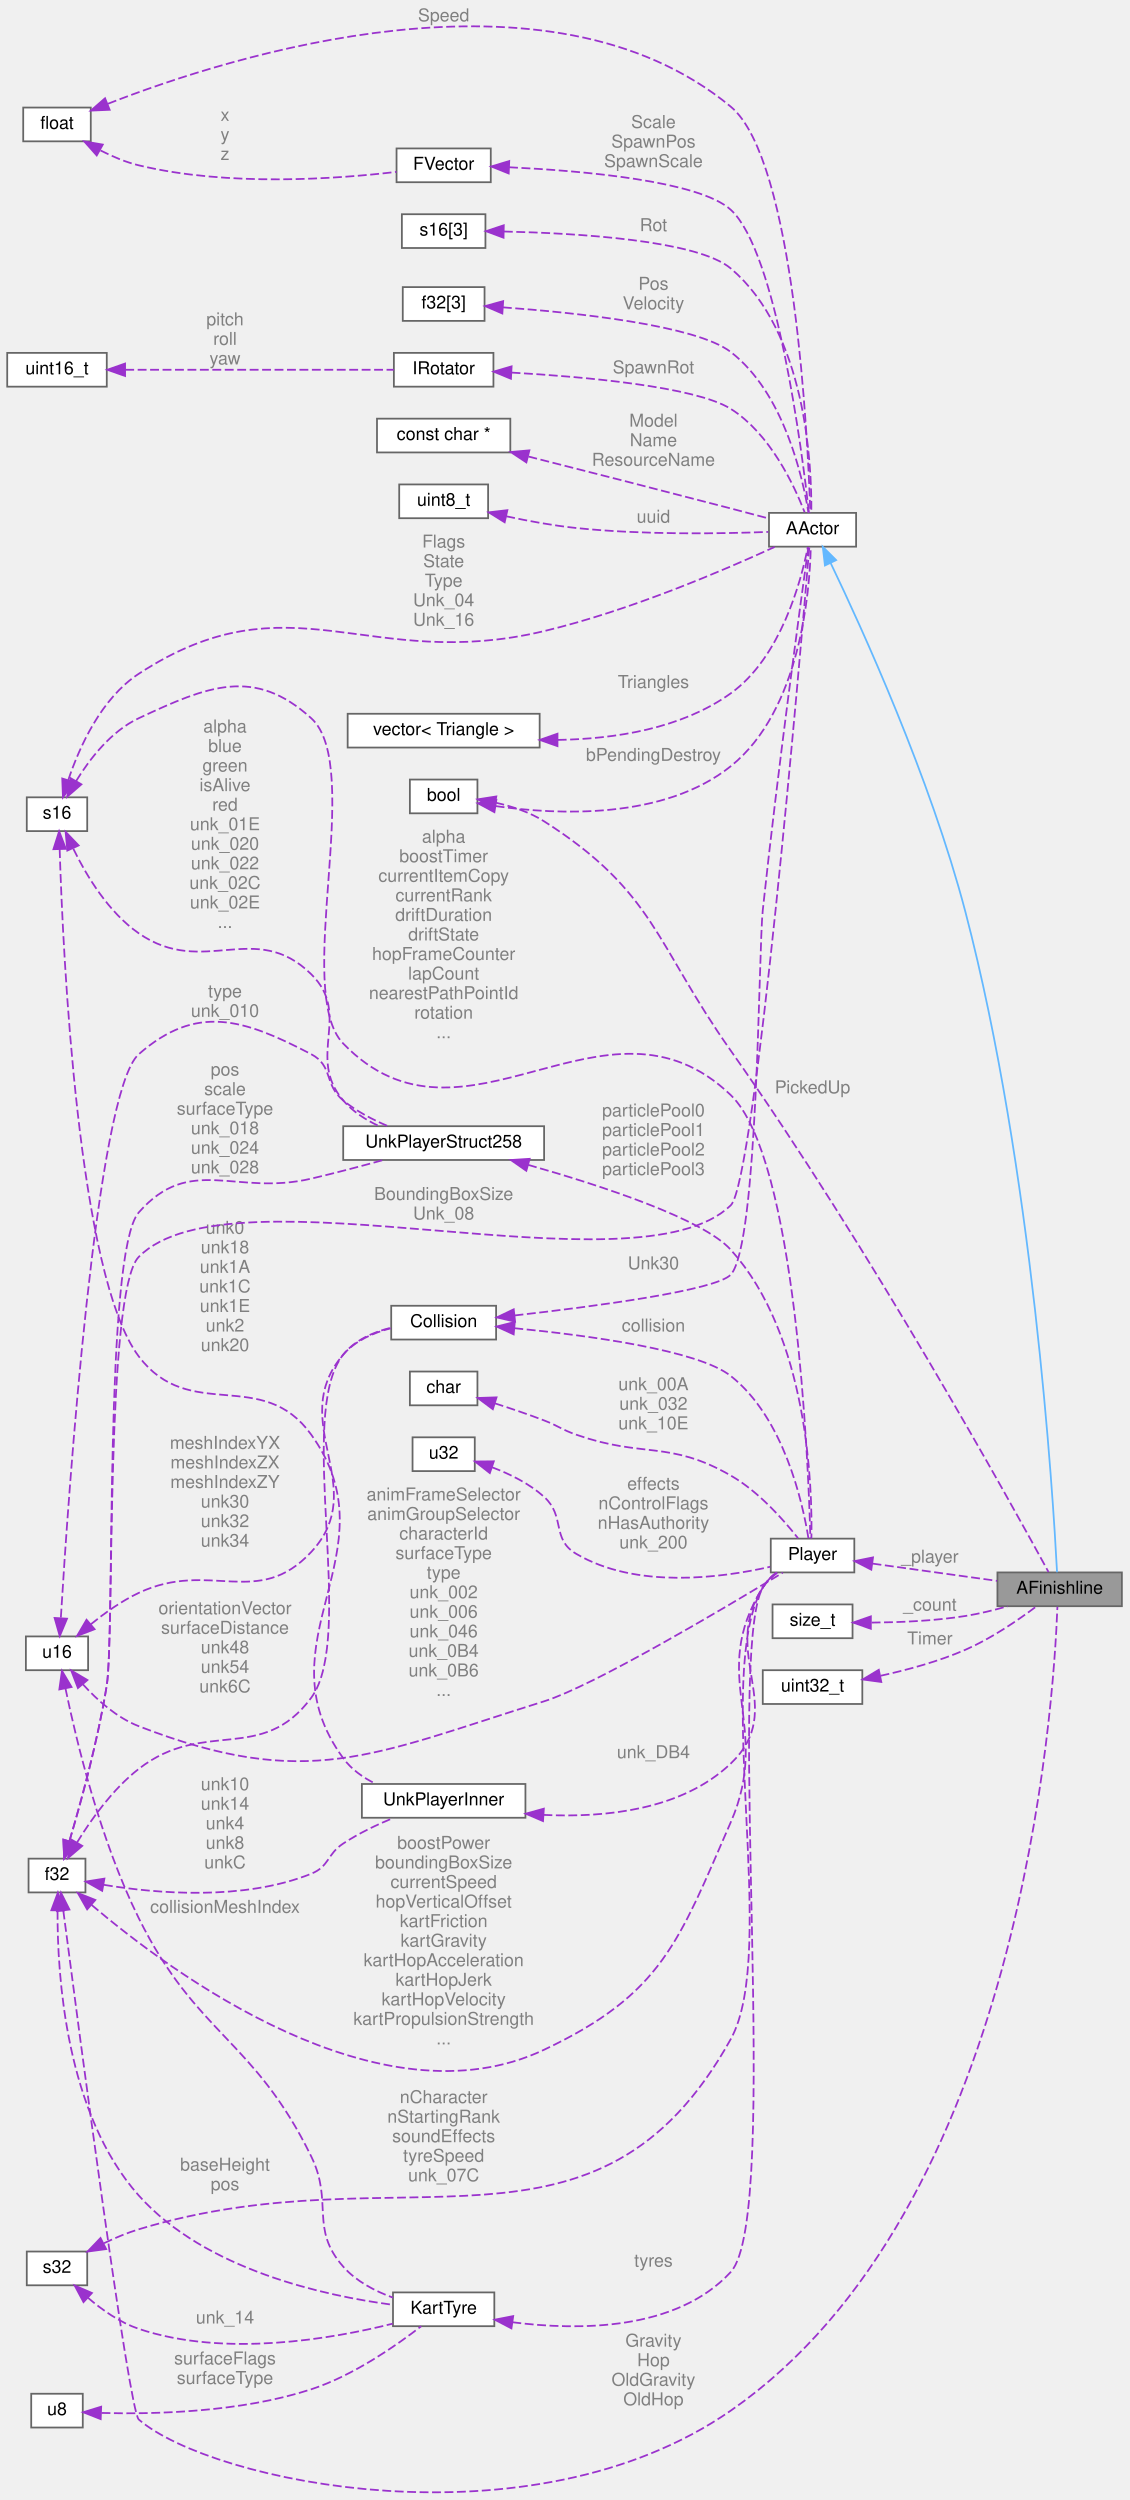
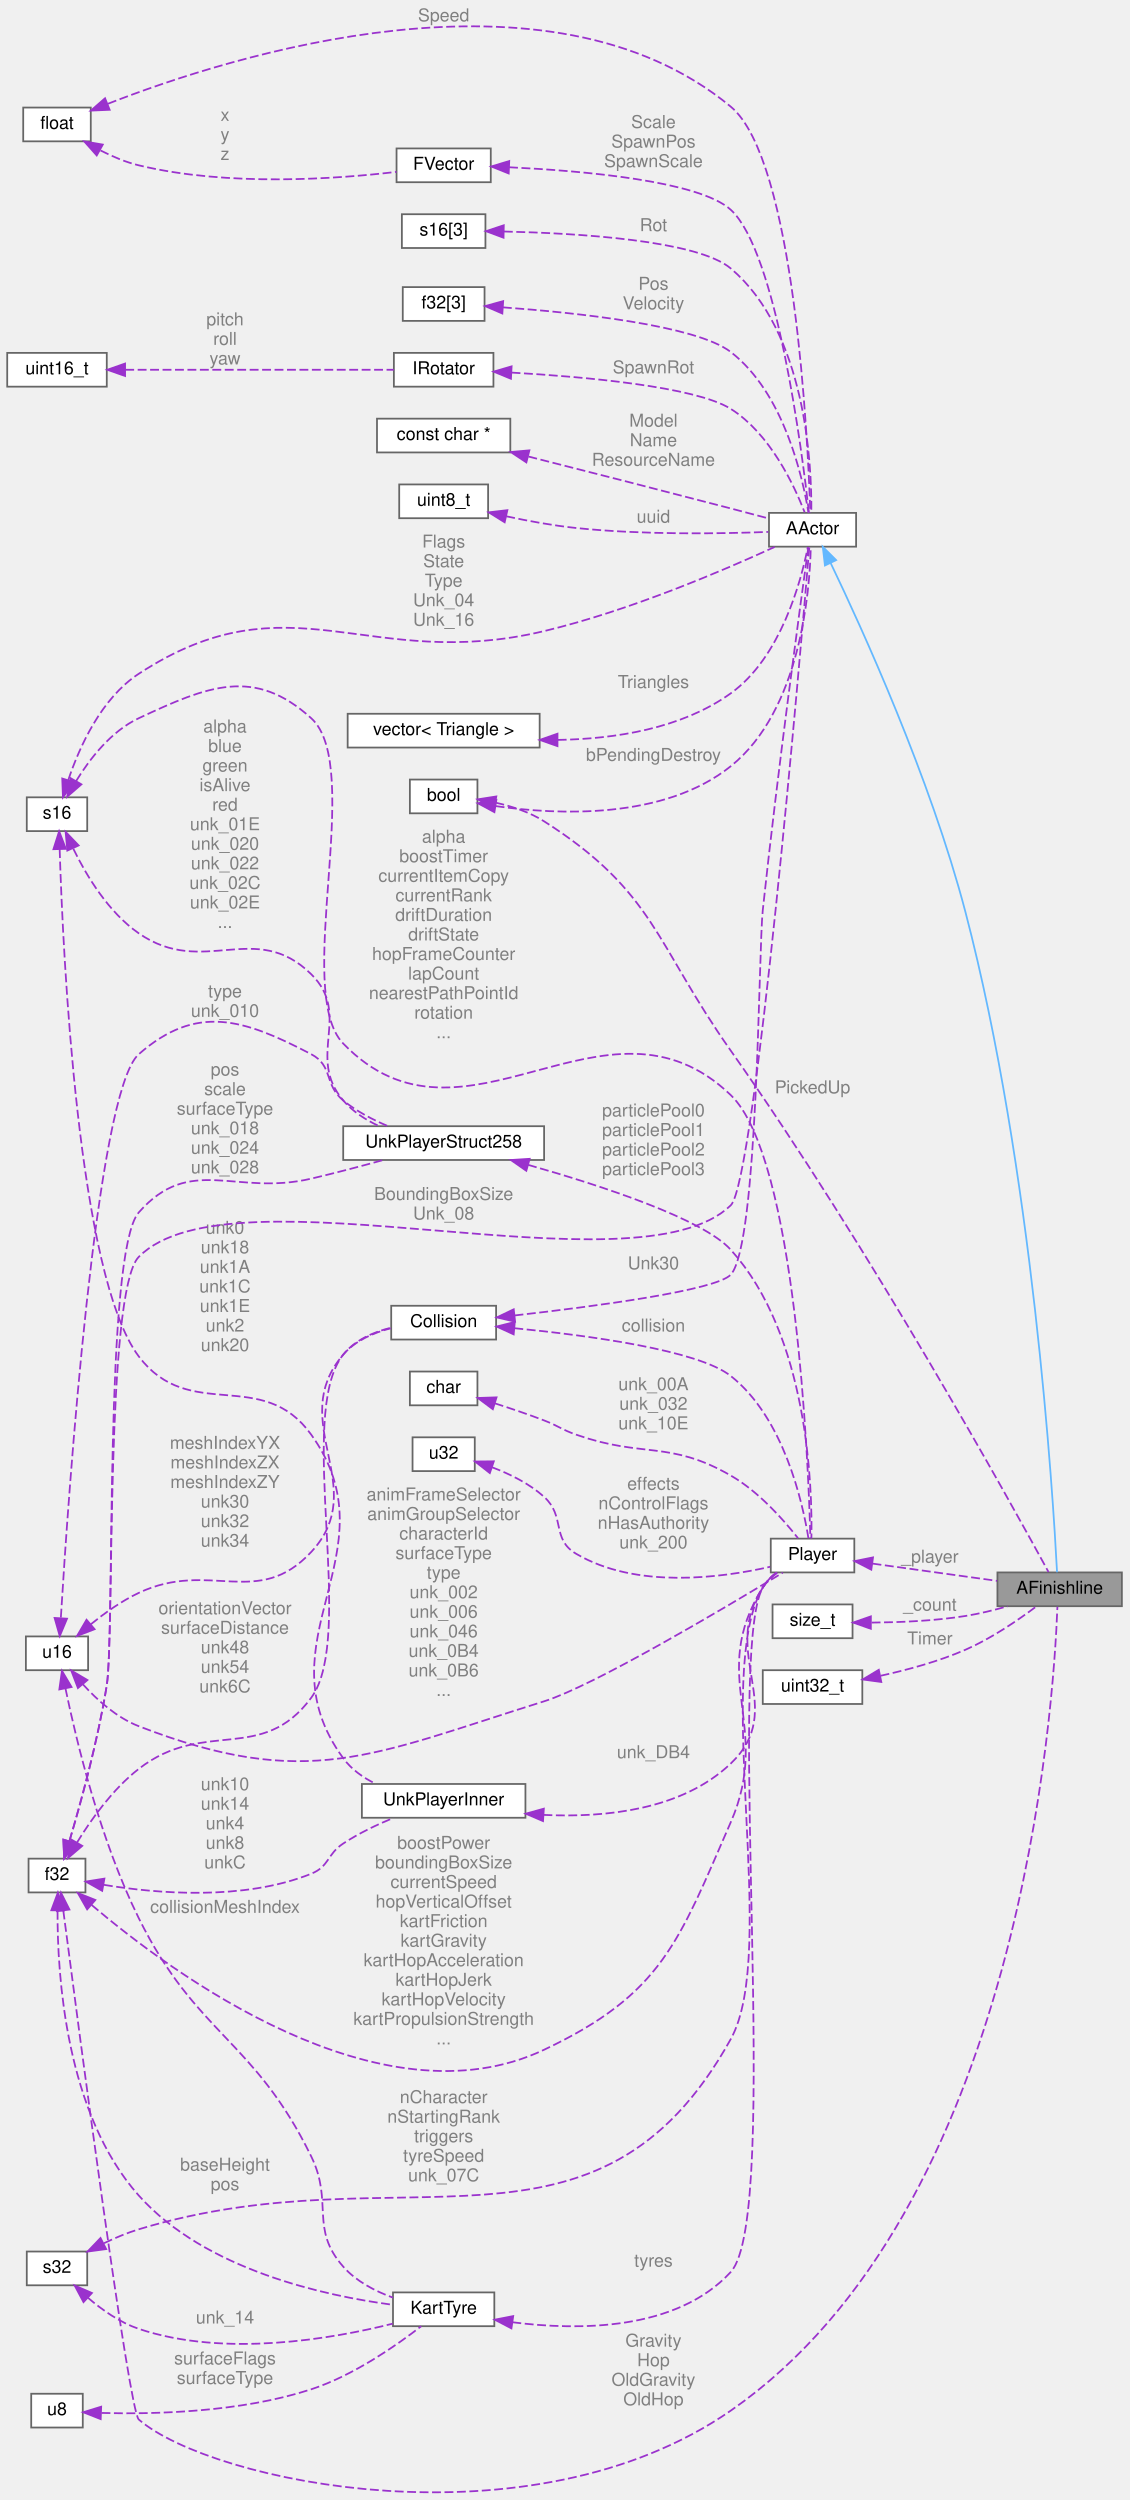
<svg xmlns="http://www.w3.org/2000/svg" xmlns:xlink="http://www.w3.org/1999/xlink" width="635pt" height="1406pt" viewBox="0.00 0.00 635.00 1406.27">
  <g id="graph0" class="graph" transform="scale(1 1) rotate(0) translate(4 1402.27)">
    <g id="Node000001" class="node">
      <g id="a_Node000001">
        <a xlink:title=" ">
          <polygon fill="#999999" stroke="#666666" points="627,-517.77 557,-517.77 557,-498.77 627,-498.77 627,-517.77" />
          <text text-anchor="middle" x="592" y="-505.77" font-family="Helvetica,sans-Serif" font-size="10.00">AFinishline</text>
        </a>
      </g>
    </g>
    <g id="Node000002" class="node">
      <g id="a_Node000002">
        <a xlink:href="classAActor.html" target="_top" xlink:title=" ">
          <polygon fill="white" stroke="#666666" points="477.5,-1113.77 428.5,-1113.77 428.5,-1094.77 477.5,-1094.77 477.5,-1113.77" />
          <text text-anchor="middle" x="453" y="-1101.77" font-family="Helvetica,sans-Serif" font-size="10.00">AActor</text>
        </a>
      </g>
    </g>
    <g id="edge1_Node000001_Node000002" class="edge">
      <g id="a_edge1_Node000001_Node000002">
        <a xlink:title=" ">
          <path fill="none" stroke="#63b8ff" d="M463.13,-1085.67C480.72,-1049.03 519.3,-964.51 539,-889.27 576.88,-744.6 588.28,-561.4 590.54,-517.86" />
          <polygon fill="#63b8ff" stroke="#63b8ff" points="459.97,-1084.17 458.76,-1094.69 466.27,-1087.22 459.97,-1084.17" />
        </a>
      </g>
    </g>
    <g id="Node000003" class="node">
      <g id="a_Node000003">
        <a xlink:title=" ">
          <polygon fill="white" stroke="#666666" points="45,-953.77 11,-953.77 11,-934.77 45,-934.77 45,-953.77" />
          <text text-anchor="middle" x="28" y="-941.77" font-family="Helvetica,sans-Serif" font-size="10.00">s16</text>
        </a>
      </g>
    </g>
    <g id="edge2_Node000002_Node000003" class="edge">
      <g id="a_edge2_Node000002_Node000003">
        <a xlink:title=" ">
          <path fill="none" stroke="#9a32cd" stroke-dasharray="5,2" d="M34.36,-963.55C40.62,-982.16 52.91,-1009.48 74,-1023.27 159.29,-1079.02 202.88,-1023.64 302,-1047.27 349.97,-1058.7 403.31,-1081.57 431.67,-1094.6" />
          <polygon fill="#9a32cd" stroke="#9a32cd" points="37.64,-962.3 31.35,-953.77 30.95,-964.36 37.64,-962.3" />
        </a>
      </g>
      <text text-anchor="middle" x="245.5" y="-1094.27" font-family="Helvetica,sans-Serif" font-size="10.00" fill="grey"> Flags</text>
      <text text-anchor="middle" x="245.5" y="-1083.27" font-family="Helvetica,sans-Serif" font-size="10.00" fill="grey">State</text>
      <text text-anchor="middle" x="245.5" y="-1072.27" font-family="Helvetica,sans-Serif" font-size="10.00" fill="grey">Type</text>
      <text text-anchor="middle" x="245.5" y="-1061.27" font-family="Helvetica,sans-Serif" font-size="10.00" fill="grey">Unk_04</text>
      <text text-anchor="middle" x="245.5" y="-1050.27" font-family="Helvetica,sans-Serif" font-size="10.00" fill="grey">Unk_16</text>
    </g>
    <g id="Node000019" class="node">
      <g id="a_Node000019">
        <a xlink:href="structPlayer.html" target="_top" xlink:title=" ">
          <polygon fill="white" stroke="#666666" points="476.5,-536.77 429.5,-536.77 429.5,-517.77 476.5,-517.77 476.5,-536.77" />
          <text text-anchor="middle" x="453" y="-524.77" font-family="Helvetica,sans-Serif" font-size="10.00">Player</text>
        </a>
      </g>
    </g>
    <g id="edge23_Node000019_Node000003" class="edge">
      <g id="a_edge23_Node000019_Node000003">
        <a xlink:title=" ">
          <path fill="none" stroke="#9a32cd" stroke-dasharray="5,2" d="M38.77,-962.95C46.48,-975.49 58.5,-991.01 74,-998.27 113.04,-1016.55 139.06,-1027.22 171,-998.27 201.28,-970.82 160.6,-844.65 189,-815.27 256.92,-744.98 336.52,-853.99 407,-786.27 443.77,-750.93 450.64,-579.88 451.79,-537.02" />
          <polygon fill="#9a32cd" stroke="#9a32cd" points="41.73,-961.07 33.74,-954.12 35.65,-964.54 41.73,-961.07" />
        </a>
      </g>
      <text text-anchor="middle" x="245.5" y="-928.27" font-family="Helvetica,sans-Serif" font-size="10.00" fill="grey"> alpha</text>
      <text text-anchor="middle" x="245.5" y="-917.27" font-family="Helvetica,sans-Serif" font-size="10.00" fill="grey">boostTimer</text>
      <text text-anchor="middle" x="245.5" y="-906.27" font-family="Helvetica,sans-Serif" font-size="10.00" fill="grey">currentItemCopy</text>
      <text text-anchor="middle" x="245.5" y="-895.27" font-family="Helvetica,sans-Serif" font-size="10.00" fill="grey">currentRank</text>
      <text text-anchor="middle" x="245.5" y="-884.27" font-family="Helvetica,sans-Serif" font-size="10.00" fill="grey">driftDuration</text>
      <text text-anchor="middle" x="245.5" y="-873.27" font-family="Helvetica,sans-Serif" font-size="10.00" fill="grey">driftState</text>
      <text text-anchor="middle" x="245.5" y="-862.27" font-family="Helvetica,sans-Serif" font-size="10.00" fill="grey">hopFrameCounter</text>
      <text text-anchor="middle" x="245.5" y="-851.27" font-family="Helvetica,sans-Serif" font-size="10.00" fill="grey">lapCount</text>
      <text text-anchor="middle" x="245.5" y="-840.27" font-family="Helvetica,sans-Serif" font-size="10.00" fill="grey">nearestPathPointId</text>
      <text text-anchor="middle" x="245.5" y="-829.27" font-family="Helvetica,sans-Serif" font-size="10.00" fill="grey">rotation</text>
      <text text-anchor="middle" x="245.5" y="-818.27" font-family="Helvetica,sans-Serif" font-size="10.00" fill="grey">...</text>
    </g>
    <g id="Node000025" class="node">
      <g id="a_Node000025">
        <a xlink:href="structUnkPlayerStruct258.html" target="_top" xlink:title=" ">
          <polygon fill="white" stroke="#666666" points="302,-768.77 189,-768.77 189,-749.77 302,-749.77 302,-768.77" />
          <text text-anchor="middle" x="245.5" y="-756.77" font-family="Helvetica,sans-Serif" font-size="10.00">UnkPlayerStruct258</text>
        </a>
      </g>
    </g>
    <g id="edge37_Node000025_Node000003" class="edge">
      <g id="a_edge37_Node000025_Node000003">
        <a xlink:title=" ">
          <path fill="none" stroke="#9a32cd" stroke-dasharray="5,2" d="M37.19,-924.82C44.6,-909.59 56.97,-889.07 74,-877.27 110.41,-852.03 139.43,-885.35 171,-854.27 194.2,-831.43 167.89,-808.05 189,-783.27 194.31,-777.03 201.54,-772.37 209.02,-768.9" />
          <polygon fill="#9a32cd" stroke="#9a32cd" points="33.81,-923.8 32.85,-934.35 40.18,-926.7 33.81,-923.8" />
        </a>
      </g>
      <text text-anchor="middle" x="122.5" y="-990.27" font-family="Helvetica,sans-Serif" font-size="10.00" fill="grey"> alpha</text>
      <text text-anchor="middle" x="122.5" y="-979.27" font-family="Helvetica,sans-Serif" font-size="10.00" fill="grey">blue</text>
      <text text-anchor="middle" x="122.5" y="-968.27" font-family="Helvetica,sans-Serif" font-size="10.00" fill="grey">green</text>
      <text text-anchor="middle" x="122.5" y="-957.27" font-family="Helvetica,sans-Serif" font-size="10.00" fill="grey">isAlive</text>
      <text text-anchor="middle" x="122.5" y="-946.27" font-family="Helvetica,sans-Serif" font-size="10.00" fill="grey">red</text>
      <text text-anchor="middle" x="122.5" y="-935.27" font-family="Helvetica,sans-Serif" font-size="10.00" fill="grey">unk_01E</text>
      <text text-anchor="middle" x="122.5" y="-924.27" font-family="Helvetica,sans-Serif" font-size="10.00" fill="grey">unk_020</text>
      <text text-anchor="middle" x="122.5" y="-913.27" font-family="Helvetica,sans-Serif" font-size="10.00" fill="grey">unk_022</text>
      <text text-anchor="middle" x="122.5" y="-902.27" font-family="Helvetica,sans-Serif" font-size="10.00" fill="grey">unk_02C</text>
      <text text-anchor="middle" x="122.5" y="-891.27" font-family="Helvetica,sans-Serif" font-size="10.00" fill="grey">unk_02E</text>
      <text text-anchor="middle" x="122.5" y="-880.27" font-family="Helvetica,sans-Serif" font-size="10.00" fill="grey">...</text>
    </g>
    <g id="Node000026" class="node">
      <g id="a_Node000026">
        <a xlink:href="structUnkPlayerInner.html" target="_top" xlink:title=" ">
          <polygon fill="white" stroke="#666666" points="291.5,-398.77 199.5,-398.77 199.5,-379.77 291.5,-379.77 291.5,-398.77" />
          <text text-anchor="middle" x="245.5" y="-386.77" font-family="Helvetica,sans-Serif" font-size="10.00">UnkPlayerInner</text>
        </a>
      </g>
    </g>
    <g id="edge39_Node000026_Node000003" class="edge">
      <g id="a_edge39_Node000026_Node000003">
        <a xlink:title=" ">
          <path fill="none" stroke="#9a32cd" stroke-dasharray="5,2" d="M29.5,-924.62C31.38,-864.54 39.81,-684.65 74,-639.27 102.49,-601.46 143.43,-633.75 171,-595.27 218.35,-529.19 141.07,-478.92 189,-413.27 193.58,-406.99 200.15,-402.34 207.18,-398.9" />
          <polygon fill="#9a32cd" stroke="#9a32cd" points="26,-924.58 29.21,-934.67 32.99,-924.78 26,-924.58" />
        </a>
      </g>
      <text text-anchor="middle" x="122.5" y="-708.27" font-family="Helvetica,sans-Serif" font-size="10.00" fill="grey"> unk0</text>
      <text text-anchor="middle" x="122.5" y="-697.27" font-family="Helvetica,sans-Serif" font-size="10.00" fill="grey">unk18</text>
      <text text-anchor="middle" x="122.5" y="-686.27" font-family="Helvetica,sans-Serif" font-size="10.00" fill="grey">unk1A</text>
      <text text-anchor="middle" x="122.5" y="-675.27" font-family="Helvetica,sans-Serif" font-size="10.00" fill="grey">unk1C</text>
      <text text-anchor="middle" x="122.5" y="-664.27" font-family="Helvetica,sans-Serif" font-size="10.00" fill="grey">unk1E</text>
      <text text-anchor="middle" x="122.5" y="-653.27" font-family="Helvetica,sans-Serif" font-size="10.00" fill="grey">unk2</text>
      <text text-anchor="middle" x="122.5" y="-642.27" font-family="Helvetica,sans-Serif" font-size="10.00" fill="grey">unk20</text>
    </g>
    <g id="Node000004" class="node">
      <g id="a_Node000004">
        <a xlink:title=" ">
          <polygon fill="white" stroke="#666666" points="44,-356.77 12,-356.77 12,-337.77 44,-337.77 44,-356.77" />
          <text text-anchor="middle" x="28" y="-344.77" font-family="Helvetica,sans-Serif" font-size="10.00">f32</text>
        </a>
      </g>
    </g>
    <g id="edge41_Node000001_Node000004" class="edge">
      <g id="a_edge41_Node000001_Node000004">
        <a xlink:title=" ">
          <path fill="none" stroke="#9a32cd" stroke-dasharray="5,2" d="M31.55,-327.54C40.25,-260.6 68.51,-46 74,-41.27 114.85,-5.98 294.14,32.02 407,-46.27 570.16,-159.45 588.66,-442.18 590.74,-498.44" />
          <polygon fill="#9a32cd" stroke="#9a32cd" points="28.06,-327.24 30.25,-337.6 35,-328.14 28.06,-327.24" />
        </a>
      </g>
      <text text-anchor="middle" x="363.5" y="-82.27" font-family="Helvetica,sans-Serif" font-size="10.00" fill="grey"> Gravity</text>
      <text text-anchor="middle" x="363.5" y="-71.27" font-family="Helvetica,sans-Serif" font-size="10.00" fill="grey">Hop</text>
      <text text-anchor="middle" x="363.5" y="-60.27" font-family="Helvetica,sans-Serif" font-size="10.00" fill="grey">OldGravity</text>
      <text text-anchor="middle" x="363.5" y="-49.27" font-family="Helvetica,sans-Serif" font-size="10.00" fill="grey">OldHop</text>
    </g>
    <g id="edge3_Node000002_Node000004" class="edge">
      <g id="a_edge3_Node000002_Node000004">
        <a xlink:title=" ">
          <path fill="none" stroke="#9a32cd" stroke-dasharray="5,2" d="M34.96,-366.64C41.26,-387.91 50.96,-423.18 56,-454.27 60.3,-480.77 55.13,-676.16 74,-695.27 126.2,-748.11 353.67,-672.56 407,-724.27 420.77,-737.62 446.33,-1036.28 451.19,-1094.48" />
          <polygon fill="#9a32cd" stroke="#9a32cd" points="38.26,-365.45 32.02,-356.89 31.56,-367.47 38.26,-365.45" />
        </a>
      </g>
      <text text-anchor="middle" x="245.5" y="-727.27" font-family="Helvetica,sans-Serif" font-size="10.00" fill="grey"> BoundingBoxSize</text>
      <text text-anchor="middle" x="245.5" y="-716.27" font-family="Helvetica,sans-Serif" font-size="10.00" fill="grey">Unk_08</text>
    </g>
    <g id="Node000007" class="node">
      <g id="a_Node000007">
        <a xlink:href="structCollision.html" target="_top" xlink:title=" ">
          <polygon fill="white" stroke="#666666" points="275,-667.77 216,-667.77 216,-648.77 275,-648.77 275,-667.77" />
          <text text-anchor="middle" x="245.5" y="-655.77" font-family="Helvetica,sans-Serif" font-size="10.00">Collision</text>
        </a>
      </g>
    </g>
    <g id="edge8_Node000007_Node000004" class="edge">
      <g id="a_edge8_Node000007_Node000004">
        <a xlink:title=" ">
          <path fill="none" stroke="#9a32cd" stroke-dasharray="5,2" d="M39.19,-365.73C47.2,-378.81 59.42,-395.97 74,-407.27 110.86,-435.83 143.29,-409.76 171,-447.27 196.6,-481.91 162.08,-606.64 189,-640.27 195.58,-648.49 205.98,-653 216,-655.46" />
          <polygon fill="#9a32cd" stroke="#9a32cd" points="42.2,-363.94 34.13,-357.07 36.15,-367.47 42.2,-363.94" />
        </a>
      </g>
      <text text-anchor="middle" x="122.5" y="-494.27" font-family="Helvetica,sans-Serif" font-size="10.00" fill="grey"> orientationVector</text>
      <text text-anchor="middle" x="122.5" y="-483.27" font-family="Helvetica,sans-Serif" font-size="10.00" fill="grey">surfaceDistance</text>
      <text text-anchor="middle" x="122.5" y="-472.27" font-family="Helvetica,sans-Serif" font-size="10.00" fill="grey">unk48</text>
      <text text-anchor="middle" x="122.5" y="-461.27" font-family="Helvetica,sans-Serif" font-size="10.00" fill="grey">unk54</text>
      <text text-anchor="middle" x="122.5" y="-450.27" font-family="Helvetica,sans-Serif" font-size="10.00" fill="grey">unk6C</text>
    </g>
    <g id="edge26_Node000019_Node000004" class="edge">
      <g id="a_edge26_Node000019_Node000004">
        <a xlink:title=" ">
          <path fill="none" stroke="#9a32cd" stroke-dasharray="5,2" d="M47.43,-330.74C92.17,-292.72 209.63,-205.57 302,-249.27 368.51,-280.73 377.58,-309.82 407,-377.27 430.67,-431.54 393.59,-459.07 425,-509.27 427.03,-512.51 429.89,-515.31 432.99,-517.66" />
          <polygon fill="#9a32cd" stroke="#9a32cd" points="44.97,-328.23 39.71,-337.43 49.56,-333.52 44.97,-328.23" />
        </a>
      </g>
      <text text-anchor="middle" x="245.5" y="-362.27" font-family="Helvetica,sans-Serif" font-size="10.00" fill="grey"> boostPower</text>
      <text text-anchor="middle" x="245.5" y="-351.27" font-family="Helvetica,sans-Serif" font-size="10.00" fill="grey">boundingBoxSize</text>
      <text text-anchor="middle" x="245.5" y="-340.27" font-family="Helvetica,sans-Serif" font-size="10.00" fill="grey">currentSpeed</text>
      <text text-anchor="middle" x="245.5" y="-329.27" font-family="Helvetica,sans-Serif" font-size="10.00" fill="grey">hopVerticalOffset</text>
      <text text-anchor="middle" x="245.5" y="-318.27" font-family="Helvetica,sans-Serif" font-size="10.00" fill="grey">kartFriction</text>
      <text text-anchor="middle" x="245.5" y="-307.27" font-family="Helvetica,sans-Serif" font-size="10.00" fill="grey">kartGravity</text>
      <text text-anchor="middle" x="245.5" y="-296.27" font-family="Helvetica,sans-Serif" font-size="10.00" fill="grey">kartHopAcceleration</text>
      <text text-anchor="middle" x="245.5" y="-285.27" font-family="Helvetica,sans-Serif" font-size="10.00" fill="grey">kartHopJerk</text>
      <text text-anchor="middle" x="245.5" y="-274.27" font-family="Helvetica,sans-Serif" font-size="10.00" fill="grey">kartHopVelocity</text>
      <text text-anchor="middle" x="245.5" y="-263.27" font-family="Helvetica,sans-Serif" font-size="10.00" fill="grey">kartPropulsionStrength</text>
      <text text-anchor="middle" x="245.5" y="-252.27" font-family="Helvetica,sans-Serif" font-size="10.00" fill="grey">...</text>
    </g>
    <g id="Node000023" class="node">
      <g id="a_Node000023">
        <a xlink:href="structKartTyre.html" target="_top" xlink:title=" ">
          <polygon fill="white" stroke="#666666" points="274,-112.77 217,-112.77 217,-93.77 274,-93.77 274,-112.77" />
          <text text-anchor="middle" x="245.5" y="-100.77" font-family="Helvetica,sans-Serif" font-size="10.00">KartTyre</text>
        </a>
      </g>
    </g>
    <g id="edge30_Node000023_Node000004" class="edge">
      <g id="a_edge30_Node000023_Node000004">
        <a xlink:title=" ">
          <path fill="none" stroke="#9a32cd" stroke-dasharray="5,2" d="M28.31,-327.4C28.14,-291.02 32.98,-213.25 74,-167.27 111.36,-125.38 178.88,-110.81 216.77,-105.81" />
          <polygon fill="#9a32cd" stroke="#9a32cd" points="24.82,-327.73 28.5,-337.66 31.81,-327.59 24.82,-327.73" />
        </a>
      </g>
      <text text-anchor="middle" x="122.5" y="-181.27" font-family="Helvetica,sans-Serif" font-size="10.00" fill="grey"> baseHeight</text>
      <text text-anchor="middle" x="122.5" y="-170.27" font-family="Helvetica,sans-Serif" font-size="10.00" fill="grey">pos</text>
    </g>
    <g id="edge35_Node000025_Node000004" class="edge">
      <g id="a_edge35_Node000025_Node000004">
        <a xlink:title=" ">
          <path fill="none" stroke="#9a32cd" stroke-dasharray="5,2" d="M35.01,-366.63C41.34,-387.9 51.07,-423.17 56,-454.27 60.64,-483.52 54.41,-698.04 74,-720.27 103.05,-753.22 128.22,-729.27 171,-739.27 184.26,-742.37 198.75,-746.21 211.33,-749.69" />
          <polygon fill="#9a32cd" stroke="#9a32cd" points="38.3,-365.43 32.05,-356.88 31.6,-367.47 38.3,-365.43" />
        </a>
      </g>
      <text text-anchor="middle" x="122.5" y="-797.27" font-family="Helvetica,sans-Serif" font-size="10.00" fill="grey"> pos</text>
      <text text-anchor="middle" x="122.5" y="-786.27" font-family="Helvetica,sans-Serif" font-size="10.00" fill="grey">scale</text>
      <text text-anchor="middle" x="122.5" y="-775.27" font-family="Helvetica,sans-Serif" font-size="10.00" fill="grey">surfaceType</text>
      <text text-anchor="middle" x="122.5" y="-764.27" font-family="Helvetica,sans-Serif" font-size="10.00" fill="grey">unk_018</text>
      <text text-anchor="middle" x="122.5" y="-753.27" font-family="Helvetica,sans-Serif" font-size="10.00" fill="grey">unk_024</text>
      <text text-anchor="middle" x="122.5" y="-742.27" font-family="Helvetica,sans-Serif" font-size="10.00" fill="grey">unk_028</text>
    </g>
    <g id="edge40_Node000026_Node000004" class="edge">
      <g id="a_edge40_Node000026_Node000004">
        <a xlink:title=" ">
          <path fill="none" stroke="#9a32cd" stroke-dasharray="5,2" d="M54.39,-342.03C83.66,-337.2 132.66,-332.87 171,-348.27 181.21,-352.37 179.81,-359.21 189,-365.27 197.68,-370.98 207.95,-375.87 217.27,-379.71" />
          <polygon fill="#9a32cd" stroke="#9a32cd" points="53.42,-338.65 44.2,-343.87 54.67,-345.54 53.42,-338.65" />
        </a>
      </g>
      <text text-anchor="middle" x="122.5" y="-395.27" font-family="Helvetica,sans-Serif" font-size="10.00" fill="grey"> unk10</text>
      <text text-anchor="middle" x="122.5" y="-384.27" font-family="Helvetica,sans-Serif" font-size="10.00" fill="grey">unk14</text>
      <text text-anchor="middle" x="122.5" y="-373.27" font-family="Helvetica,sans-Serif" font-size="10.00" fill="grey">unk4</text>
      <text text-anchor="middle" x="122.5" y="-362.27" font-family="Helvetica,sans-Serif" font-size="10.00" fill="grey">unk8</text>
      <text text-anchor="middle" x="122.5" y="-351.27" font-family="Helvetica,sans-Serif" font-size="10.00" fill="grey">unkC</text>
    </g>
    <g id="Node000005" class="node">
      <g id="a_Node000005">
        <a xlink:title=" ">
          <polygon fill="white" stroke="#666666" points="269,-1281.77 222,-1281.77 222,-1262.77 269,-1262.77 269,-1281.77" />
          <text text-anchor="middle" x="245.5" y="-1269.77" font-family="Helvetica,sans-Serif" font-size="10.00">s16[3]</text>
        </a>
      </g>
    </g>
    <g id="edge4_Node000002_Node000005" class="edge">
      <g id="a_edge4_Node000002_Node000005">
        <a xlink:title=" ">
          <path fill="none" stroke="#9a32cd" stroke-dasharray="5,2" d="M279.37,-1272.05C320.64,-1271.1 388.3,-1267.08 407,-1251.27 449.39,-1215.42 452.6,-1140.78 452.32,-1114.05" />
          <polygon fill="#9a32cd" stroke="#9a32cd" points="279.18,-1268.55 269.25,-1272.23 279.31,-1275.55 279.18,-1268.55" />
        </a>
      </g>
      <text text-anchor="middle" x="363.5" y="-1272.27" font-family="Helvetica,sans-Serif" font-size="10.00" fill="grey"> Rot</text>
    </g>
    <g id="Node000006" class="node">
      <g id="a_Node000006">
        <a xlink:title=" ">
          <polygon fill="white" stroke="#666666" points="268.5,-1240.77 222.5,-1240.77 222.5,-1221.77 268.5,-1221.77 268.5,-1240.77" />
          <text text-anchor="middle" x="245.5" y="-1228.77" font-family="Helvetica,sans-Serif" font-size="10.00">f32[3]</text>
        </a>
      </g>
    </g>
    <g id="edge5_Node000002_Node000006" class="edge">
      <g id="a_edge5_Node000002_Node000006">
        <a xlink:title=" ">
          <path fill="none" stroke="#9a32cd" stroke-dasharray="5,2" d="M278.81,-1229.39C319.78,-1226.42 387.45,-1219.35 407,-1204.27 436.84,-1181.23 447.44,-1134.01 450.71,-1113.79" />
          <polygon fill="#9a32cd" stroke="#9a32cd" points="278.5,-1225.91 268.77,-1230.08 278.98,-1232.89 278.5,-1225.91" />
        </a>
      </g>
      <text text-anchor="middle" x="363.5" y="-1239.27" font-family="Helvetica,sans-Serif" font-size="10.00" fill="grey"> Pos</text>
      <text text-anchor="middle" x="363.5" y="-1228.27" font-family="Helvetica,sans-Serif" font-size="10.00" fill="grey">Velocity</text>
    </g>
    <g id="edge6_Node000002_Node000007" class="edge">
      <g id="a_edge6_Node000002_Node000007">
        <a xlink:title=" ">
          <path fill="none" stroke="#9a32cd" stroke-dasharray="5,2" d="M285.36,-662.31C330.18,-667.36 398.82,-676.41 407,-685.27 422.52,-702.06 422.57,-867.53 425,-890.27 433.44,-969.2 446.42,-1064.16 450.63,-1094.47" />
          <polygon fill="#9a32cd" stroke="#9a32cd" points="285.68,-658.83 275.35,-661.21 284.91,-665.78 285.68,-658.83" />
        </a>
      </g>
      <text text-anchor="middle" x="363.5" y="-688.27" font-family="Helvetica,sans-Serif" font-size="10.00" fill="grey"> Unk30</text>
    </g>
    <g id="edge28_Node000019_Node000007" class="edge">
      <g id="a_edge28_Node000019_Node000007">
        <a xlink:title=" ">
          <path fill="none" stroke="#9a32cd" stroke-dasharray="5,2" d="M285.26,-655.15C326.58,-651.12 388.54,-642.84 407,-628.27 436.83,-604.72 447.44,-557.18 450.71,-536.84" />
          <polygon fill="#9a32cd" stroke="#9a32cd" points="284.88,-651.67 275.24,-656.08 285.52,-658.64 284.88,-651.67" />
        </a>
      </g>
      <text text-anchor="middle" x="363.5" y="-653.27" font-family="Helvetica,sans-Serif" font-size="10.00" fill="grey"> collision</text>
    </g>
    <g id="Node000008" class="node">
      <g id="a_Node000008">
        <a xlink:title=" ">
          <polygon fill="white" stroke="#666666" points="45.5,-481.77 10.5,-481.77 10.5,-462.77 45.5,-462.77 45.5,-481.77" />
          <text text-anchor="middle" x="28" y="-469.77" font-family="Helvetica,sans-Serif" font-size="10.00">u16</text>
        </a>
      </g>
    </g>
    <g id="edge7_Node000007_Node000008" class="edge">
      <g id="a_edge7_Node000007_Node000008">
        <a xlink:title=" ">
          <path fill="none" stroke="#9a32cd" stroke-dasharray="5,2" d="M46.99,-488.58C54.81,-494.92 64.37,-501.73 74,-506.27 114.09,-525.13 140.82,-496.83 171,-529.27 205.04,-565.86 156.46,-602.33 189,-640.27 195.73,-648.11 205.9,-652.56 215.71,-655.08" />
          <polygon fill="#9a32cd" stroke="#9a32cd" points="49.15,-485.83 39.27,-482.02 44.62,-491.16 49.15,-485.83" />
        </a>
      </g>
      <text text-anchor="middle" x="122.5" y="-587.27" font-family="Helvetica,sans-Serif" font-size="10.00" fill="grey"> meshIndexYX</text>
      <text text-anchor="middle" x="122.5" y="-576.27" font-family="Helvetica,sans-Serif" font-size="10.00" fill="grey">meshIndexZX</text>
      <text text-anchor="middle" x="122.5" y="-565.27" font-family="Helvetica,sans-Serif" font-size="10.00" fill="grey">meshIndexZY</text>
      <text text-anchor="middle" x="122.5" y="-554.27" font-family="Helvetica,sans-Serif" font-size="10.00" fill="grey">unk30</text>
      <text text-anchor="middle" x="122.5" y="-543.27" font-family="Helvetica,sans-Serif" font-size="10.00" fill="grey">unk32</text>
      <text text-anchor="middle" x="122.5" y="-532.27" font-family="Helvetica,sans-Serif" font-size="10.00" fill="grey">unk34</text>
    </g>
    <g id="edge22_Node000019_Node000008" class="edge">
      <g id="a_edge22_Node000019_Node000008">
        <a xlink:title=" ">
          <path fill="none" stroke="#9a32cd" stroke-dasharray="5,2" d="M42.5,-454.91C50.56,-446.01 61.62,-436.06 74,-431.27 168.67,-394.6 205.11,-414.94 302,-445.27 329.9,-454 403.69,-497.85 436.22,-517.6" />
          <polygon fill="#9a32cd" stroke="#9a32cd" points="39.78,-452.72 36,-462.61 45.12,-457.23 39.78,-452.72" />
        </a>
      </g>
      <text text-anchor="middle" x="245.5" y="-558.27" font-family="Helvetica,sans-Serif" font-size="10.00" fill="grey"> animFrameSelector</text>
      <text text-anchor="middle" x="245.5" y="-547.27" font-family="Helvetica,sans-Serif" font-size="10.00" fill="grey">animGroupSelector</text>
      <text text-anchor="middle" x="245.5" y="-536.27" font-family="Helvetica,sans-Serif" font-size="10.00" fill="grey">characterId</text>
      <text text-anchor="middle" x="245.5" y="-525.27" font-family="Helvetica,sans-Serif" font-size="10.00" fill="grey">surfaceType</text>
      <text text-anchor="middle" x="245.5" y="-514.27" font-family="Helvetica,sans-Serif" font-size="10.00" fill="grey">type</text>
      <text text-anchor="middle" x="245.5" y="-503.27" font-family="Helvetica,sans-Serif" font-size="10.00" fill="grey">unk_002</text>
      <text text-anchor="middle" x="245.5" y="-492.27" font-family="Helvetica,sans-Serif" font-size="10.00" fill="grey">unk_006</text>
      <text text-anchor="middle" x="245.5" y="-481.27" font-family="Helvetica,sans-Serif" font-size="10.00" fill="grey">unk_046</text>
      <text text-anchor="middle" x="245.5" y="-470.27" font-family="Helvetica,sans-Serif" font-size="10.00" fill="grey">unk_0B4</text>
      <text text-anchor="middle" x="245.5" y="-459.27" font-family="Helvetica,sans-Serif" font-size="10.00" fill="grey">unk_0B6</text>
      <text text-anchor="middle" x="245.5" y="-448.27" font-family="Helvetica,sans-Serif" font-size="10.00" fill="grey">...</text>
    </g>
    <g id="edge32_Node000023_Node000008" class="edge">
      <g id="a_edge32_Node000023_Node000008">
        <a xlink:title=" ">
          <path fill="none" stroke="#9a32cd" stroke-dasharray="5,2" d="M32.74,-452.63C38.8,-423.36 52.3,-367.07 74,-323.27 106.64,-257.38 138.72,-255.32 171,-189.27 183.6,-163.49 170.02,-148.79 189,-127.27 196.29,-119 206.94,-113.47 216.96,-109.84" />
          <polygon fill="#9a32cd" stroke="#9a32cd" points="29.31,-451.94 30.79,-462.43 36.18,-453.31 29.31,-451.94" />
        </a>
      </g>
      <text text-anchor="middle" x="122.5" y="-326.27" font-family="Helvetica,sans-Serif" font-size="10.00" fill="grey"> collisionMeshIndex</text>
    </g>
    <g id="edge36_Node000025_Node000008" class="edge">
      <g id="a_edge36_Node000025_Node000008">
        <a xlink:title=" ">
          <path fill="none" stroke="#9a32cd" stroke-dasharray="5,2" d="M30.17,-492.38C34.4,-561.79 49.96,-788.23 74,-809.27 106.44,-837.66 132.81,-829.27 171,-809.27 183.45,-802.74 178.13,-792.18 189,-783.27 196.39,-777.21 205.54,-772.43 214.26,-768.78" />
          <polygon fill="#9a32cd" stroke="#9a32cd" points="33.64,-491.75 29.55,-481.98 26.65,-492.17 33.64,-491.75" />
        </a>
      </g>
      <text text-anchor="middle" x="122.5" y="-841.27" font-family="Helvetica,sans-Serif" font-size="10.00" fill="grey"> type</text>
      <text text-anchor="middle" x="122.5" y="-830.27" font-family="Helvetica,sans-Serif" font-size="10.00" fill="grey">unk_010</text>
    </g>
    <g id="Node000009" class="node">
      <g id="a_Node000009">
        <a xlink:title=" ">
          <polygon fill="white" stroke="#666666" points="283,-1166.77 208,-1166.77 208,-1147.77 283,-1147.77 283,-1166.77" />
          <text text-anchor="middle" x="245.5" y="-1154.77" font-family="Helvetica,sans-Serif" font-size="10.00">const char *</text>
        </a>
      </g>
    </g>
    <g id="edge9_Node000002_Node000009" class="edge">
      <g id="a_edge9_Node000002_Node000009">
        <a xlink:title=" ">
          <path fill="none" stroke="#9a32cd" stroke-dasharray="5,2" d="M293.16,-1145.48C325.21,-1137.36 368.71,-1126.26 407,-1116.27 413.88,-1114.47 421.35,-1112.49 428.19,-1110.66" />
          <polygon fill="#9a32cd" stroke="#9a32cd" points="292.02,-1142.16 283.18,-1148.01 293.73,-1148.95 292.02,-1142.16" />
        </a>
      </g>
      <text text-anchor="middle" x="363.5" y="-1162.27" font-family="Helvetica,sans-Serif" font-size="10.00" fill="grey"> Model</text>
      <text text-anchor="middle" x="363.5" y="-1151.27" font-family="Helvetica,sans-Serif" font-size="10.00" fill="grey">Name</text>
      <text text-anchor="middle" x="363.5" y="-1140.27" font-family="Helvetica,sans-Serif" font-size="10.00" fill="grey">ResourceName</text>
    </g>
    <g id="Node000010" class="node">
      <g id="a_Node000010">
        <a xlink:title=" ">
          <polygon fill="white" stroke="#666666" points="270.5,-1129.77 220.5,-1129.77 220.5,-1110.77 270.5,-1110.77 270.5,-1129.77" />
          <text text-anchor="middle" x="245.5" y="-1117.77" font-family="Helvetica,sans-Serif" font-size="10.00">uint8_t</text>
        </a>
      </g>
    </g>
    <g id="edge10_Node000002_Node000010" class="edge">
      <g id="a_edge10_Node000002_Node000010">
        <a xlink:title=" ">
          <path fill="none" stroke="#9a32cd" stroke-dasharray="5,2" d="M280.69,-1111.86C293,-1109.21 307.05,-1106.62 320,-1105.27 357.61,-1101.32 401.57,-1102.05 428.08,-1103.06" />
          <polygon fill="#9a32cd" stroke="#9a32cd" points="279.81,-1108.47 270.82,-1114.07 281.34,-1115.3 279.81,-1108.47" />
        </a>
      </g>
      <text text-anchor="middle" x="363.5" y="-1108.27" font-family="Helvetica,sans-Serif" font-size="10.00" fill="grey"> uuid</text>
    </g>
    <g id="Node000011" class="node">
      <g id="a_Node000011">
        <a xlink:href="structFVector.html" target="_top" xlink:title=" ">
          <polygon fill="white" stroke="#666666" points="272,-1318.77 219,-1318.77 219,-1299.77 272,-1299.77 272,-1318.77" />
          <text text-anchor="middle" x="245.5" y="-1306.77" font-family="Helvetica,sans-Serif" font-size="10.00">FVector</text>
        </a>
      </g>
    </g>
    <g id="edge11_Node000002_Node000011" class="edge">
      <g id="a_edge11_Node000002_Node000011">
        <a xlink:title=" ">
          <path fill="none" stroke="#9a32cd" stroke-dasharray="5,2" d="M282.28,-1308.19C323.91,-1306.19 389.24,-1300.48 407,-1284.27 432.81,-1260.7 447.2,-1147.75 450.98,-1113.88" />
          <polygon fill="#9a32cd" stroke="#9a32cd" points="282.08,-1304.69 272.24,-1308.62 282.39,-1311.69 282.08,-1304.69" />
        </a>
      </g>
      <text text-anchor="middle" x="363.5" y="-1330.27" font-family="Helvetica,sans-Serif" font-size="10.00" fill="grey"> Scale</text>
      <text text-anchor="middle" x="363.5" y="-1319.27" font-family="Helvetica,sans-Serif" font-size="10.00" fill="grey">SpawnPos</text>
      <text text-anchor="middle" x="363.5" y="-1308.27" font-family="Helvetica,sans-Serif" font-size="10.00" fill="grey">SpawnScale</text>
    </g>
    <g id="Node000012" class="node">
      <g id="a_Node000012">
        <a xlink:title=" ">
          <polygon fill="white" stroke="#666666" points="47,-1341.77 9,-1341.77 9,-1322.77 47,-1322.77 47,-1341.77" />
          <text text-anchor="middle" x="28" y="-1329.77" font-family="Helvetica,sans-Serif" font-size="10.00">float</text>
        </a>
      </g>
    </g>
    <g id="edge15_Node000002_Node000012" class="edge">
      <g id="a_edge15_Node000002_Node000012">
        <a xlink:title=" ">
          <path fill="none" stroke="#9a32cd" stroke-dasharray="5,2" d="M56.66,-1343.9C125.03,-1370.61 303.87,-1427.73 407,-1342.27 443.02,-1312.42 450.42,-1154.67 451.74,-1113.89" />
          <polygon fill="#9a32cd" stroke="#9a32cd" points="57.62,-1340.51 47.03,-1340.05 55.02,-1347.01 57.62,-1340.51" />
        </a>
      </g>
      <text text-anchor="middle" x="245.5" y="-1390.27" font-family="Helvetica,sans-Serif" font-size="10.00" fill="grey"> Speed</text>
    </g>
    <g id="edge12_Node000011_Node000012" class="edge">
      <g id="a_edge12_Node000011_Node000012">
        <a xlink:title=" ">
          <path fill="none" stroke="#9a32cd" stroke-dasharray="5,2" d="M52.47,-1317.65C59.18,-1314.21 66.66,-1311.03 74,-1309.27 124.22,-1297.18 185.2,-1301.57 218.93,-1305.59" />
          <polygon fill="#9a32cd" stroke="#9a32cd" points="50.35,-1314.82 43.31,-1322.74 53.75,-1320.94 50.35,-1314.82" />
        </a>
      </g>
      <text text-anchor="middle" x="122.5" y="-1334.27" font-family="Helvetica,sans-Serif" font-size="10.00" fill="grey"> x</text>
      <text text-anchor="middle" x="122.5" y="-1323.27" font-family="Helvetica,sans-Serif" font-size="10.00" fill="grey">y</text>
      <text text-anchor="middle" x="122.5" y="-1312.27" font-family="Helvetica,sans-Serif" font-size="10.00" fill="grey">z</text>
    </g>
    <g id="Node000013" class="node">
      <g id="a_Node000013">
        <a xlink:href="structIRotator.html" target="_top" xlink:title=" ">
          <polygon fill="white" stroke="#666666" points="273.5,-1203.77 217.5,-1203.77 217.5,-1184.77 273.5,-1184.77 273.5,-1203.77" />
          <text text-anchor="middle" x="245.5" y="-1191.77" font-family="Helvetica,sans-Serif" font-size="10.00">IRotator</text>
        </a>
      </g>
    </g>
    <g id="edge13_Node000002_Node000013" class="edge">
      <g id="a_edge13_Node000002_Node000013">
        <a xlink:title=" ">
          <path fill="none" stroke="#9a32cd" stroke-dasharray="5,2" d="M283.69,-1192.69C324.56,-1190.35 387.07,-1184.8 407,-1172.27 429.05,-1158.4 442.65,-1129.34 448.56,-1114.09" />
          <polygon fill="#9a32cd" stroke="#9a32cd" points="283.35,-1189.2 273.55,-1193.23 283.72,-1196.19 283.35,-1189.2" />
        </a>
      </g>
      <text text-anchor="middle" x="363.5" y="-1192.27" font-family="Helvetica,sans-Serif" font-size="10.00" fill="grey"> SpawnRot</text>
    </g>
    <g id="Node000014" class="node">
      <g id="a_Node000014">
        <a xlink:title=" ">
          <polygon fill="white" stroke="#666666" points="56,-1203.77 0,-1203.77 0,-1184.77 56,-1184.77 56,-1203.77" />
          <text text-anchor="middle" x="28" y="-1191.77" font-family="Helvetica,sans-Serif" font-size="10.00">uint16_t</text>
        </a>
      </g>
    </g>
    <g id="edge14_Node000013_Node000014" class="edge">
      <g id="a_edge14_Node000013_Node000014">
        <a xlink:title=" ">
          <path fill="none" stroke="#9a32cd" stroke-dasharray="5,2" d="M66.38,-1194.27C109.47,-1194.27 179.26,-1194.27 217.43,-1194.27" />
          <polygon fill="#9a32cd" stroke="#9a32cd" points="66.29,-1190.77 56.29,-1194.27 66.29,-1197.77 66.29,-1190.77" />
        </a>
      </g>
      <text text-anchor="middle" x="122.5" y="-1219.27" font-family="Helvetica,sans-Serif" font-size="10.00" fill="grey"> pitch</text>
      <text text-anchor="middle" x="122.5" y="-1208.27" font-family="Helvetica,sans-Serif" font-size="10.00" fill="grey">roll</text>
      <text text-anchor="middle" x="122.5" y="-1197.27" font-family="Helvetica,sans-Serif" font-size="10.00" fill="grey">yaw</text>
    </g>
    <g id="Node000015" class="node">
      <g id="a_Node000015">
        <a xlink:title=" ">
          <polygon fill="white" stroke="#666666" points="299.5,-1000.77 191.5,-1000.77 191.5,-981.77 299.5,-981.77 299.5,-1000.77" />
          <text text-anchor="middle" x="245.5" y="-988.77" font-family="Helvetica,sans-Serif" font-size="10.00">vector&lt; Triangle &gt;</text>
        </a>
      </g>
    </g>
    <g id="edge16_Node000002_Node000015" class="edge">
      <g id="a_edge16_Node000002_Node000015">
        <a xlink:title=" ">
          <path fill="none" stroke="#9a32cd" stroke-dasharray="5,2" d="M309.65,-986.06C341.51,-986.57 379.2,-992.29 407,-1012.27 435.16,-1032.5 446.53,-1075.29 450.35,-1094.53" />
          <polygon fill="#9a32cd" stroke="#9a32cd" points="309.52,-982.56 299.52,-986.07 309.53,-989.56 309.52,-982.56" />
        </a>
      </g>
      <text text-anchor="middle" x="363.5" y="-1015.27" font-family="Helvetica,sans-Serif" font-size="10.00" fill="grey"> Triangles</text>
    </g>
    <g id="Node000016" class="node">
      <g id="a_Node000016">
        <a xlink:title=" ">
          <polygon fill="white" stroke="#666666" points="264.5,-963.77 226.5,-963.77 226.5,-944.77 264.5,-944.77 264.5,-963.77" />
          <text text-anchor="middle" x="245.5" y="-951.77" font-family="Helvetica,sans-Serif" font-size="10.00">bool</text>
        </a>
      </g>
    </g>
    <g id="edge19_Node000001_Node000016" class="edge">
      <g id="a_edge19_Node000001_Node000016">
        <a xlink:title=" ">
          <path fill="none" stroke="#9a32cd" stroke-dasharray="5,2" d="M274.62,-950.79C283.86,-948.73 293.84,-945.47 302,-940.27 364.34,-900.54 364.38,-871.67 407,-811.27 485.06,-700.64 564.84,-556.38 585.74,-517.99" />
          <polygon fill="#9a32cd" stroke="#9a32cd" points="273.85,-947.37 264.65,-952.63 275.12,-954.26 273.85,-947.37" />
        </a>
      </g>
      <text text-anchor="middle" x="453" y="-787.27" font-family="Helvetica,sans-Serif" font-size="10.00" fill="grey"> PickedUp</text>
    </g>
    <g id="edge17_Node000002_Node000016" class="edge">
      <g id="a_edge17_Node000002_Node000016">
        <a xlink:title=" ">
          <path fill="none" stroke="#9a32cd" stroke-dasharray="5,2" d="M274.73,-948.84C309.73,-943.83 369.33,-941.11 407,-971.27 446.2,-1002.65 451.45,-1069.64 452.01,-1094.62" />
          <polygon fill="#9a32cd" stroke="#9a32cd" points="274.04,-945.41 264.72,-950.44 275.14,-952.32 274.04,-945.41" />
        </a>
      </g>
      <text text-anchor="middle" x="363.5" y="-974.27" font-family="Helvetica,sans-Serif" font-size="10.00" fill="grey"> bPendingDestroy</text>
    </g>
    <g id="Node000017" class="node">
      <g id="a_Node000017">
        <a xlink:title=" ">
          <polygon fill="white" stroke="#666666" points="475.5,-499.77 430.5,-499.77 430.5,-480.77 475.5,-480.77 475.5,-499.77" />
          <text text-anchor="middle" x="453" y="-487.77" font-family="Helvetica,sans-Serif" font-size="10.00">size_t</text>
        </a>
      </g>
    </g>
    <g id="edge18_Node000001_Node000017" class="edge">
      <g id="a_edge18_Node000001_Node000017">
        <a xlink:title=" ">
          <path fill="none" stroke="#9a32cd" stroke-dasharray="5,2" d="M486.22,-489.55C502.18,-489.66 521.7,-490.51 539,-493.27 546.79,-494.51 555.07,-496.55 562.68,-498.73" />
          <polygon fill="#9a32cd" stroke="#9a32cd" points="485.79,-486.05 475.8,-489.57 485.81,-493.05 485.79,-486.05" />
        </a>
      </g>
      <text text-anchor="middle" x="519" y="-496.27" font-family="Helvetica,sans-Serif" font-size="10.00" fill="grey"> _count</text>
    </g>
    <g id="Node000018" class="node">
      <g id="a_Node000018">
        <a xlink:title=" ">
          <polygon fill="white" stroke="#666666" points="481,-462.77 425,-462.77 425,-443.77 481,-443.77 481,-462.77" />
          <text text-anchor="middle" x="453" y="-450.77" font-family="Helvetica,sans-Serif" font-size="10.00">uint32_t</text>
        </a>
      </g>
    </g>
    <g id="edge20_Node000001_Node000018" class="edge">
      <g id="a_edge20_Node000001_Node000018">
        <a xlink:title=" ">
          <path fill="none" stroke="#9a32cd" stroke-dasharray="5,2" d="M491.26,-459.63C506.45,-462.95 523.94,-467.71 539,-474.27 553.64,-480.64 568.73,-491.01 578.86,-498.62" />
          <polygon fill="#9a32cd" stroke="#9a32cd" points="491.67,-456.14 481.17,-457.56 490.27,-463 491.67,-456.14" />
        </a>
      </g>
      <text text-anchor="middle" x="519" y="-477.27" font-family="Helvetica,sans-Serif" font-size="10.00" fill="grey"> Timer</text>
    </g>
    <g id="edge21_Node000001_Node000019" class="edge">
      <g id="a_edge21_Node000001_Node000019">
        <a xlink:title=" ">
          <path fill="none" stroke="#9a32cd" stroke-dasharray="5,2" d="M486.74,-522.73C507.89,-519.79 535.35,-515.98 556.79,-513.01" />
          <polygon fill="#9a32cd" stroke="#9a32cd" points="486.05,-519.29 476.62,-524.13 487.01,-526.22 486.05,-519.29" />
        </a>
      </g>
      <text text-anchor="middle" x="519" y="-523.27" font-family="Helvetica,sans-Serif" font-size="10.00" fill="grey"> _player</text>
    </g>
    <g id="Node000020" class="node">
      <g id="a_Node000020">
        <a xlink:title=" ">
          <polygon fill="white" stroke="#666666" points="264.5,-630.77 226.5,-630.77 226.5,-611.77 264.5,-611.77 264.5,-630.77" />
          <text text-anchor="middle" x="245.5" y="-618.77" font-family="Helvetica,sans-Serif" font-size="10.00">char</text>
        </a>
      </g>
    </g>
    <g id="edge24_Node000019_Node000020" class="edge">
      <g id="a_edge24_Node000019_Node000020">
        <a xlink:title=" ">
          <path fill="none" stroke="#9a32cd" stroke-dasharray="5,2" d="M274.24,-612.9C283.17,-610.04 293.07,-606.69 302,-603.27 310.17,-600.13 311.74,-598.17 320,-595.27 357.73,-581.99 372.33,-592.21 407,-572.27 422.71,-563.23 436.76,-547.3 444.83,-537.02" />
          <polygon fill="#9a32cd" stroke="#9a32cd" points="273.16,-609.57 264.66,-615.9 275.25,-616.25 273.16,-609.57" />
        </a>
      </g>
      <text text-anchor="middle" x="363.5" y="-620.27" font-family="Helvetica,sans-Serif" font-size="10.00" fill="grey"> unk_00A</text>
      <text text-anchor="middle" x="363.5" y="-609.27" font-family="Helvetica,sans-Serif" font-size="10.00" fill="grey">unk_032</text>
      <text text-anchor="middle" x="363.5" y="-598.27" font-family="Helvetica,sans-Serif" font-size="10.00" fill="grey">unk_10E</text>
    </g>
    <g id="Node000021" class="node">
      <g id="a_Node000021">
        <a xlink:title=" ">
          <polygon fill="white" stroke="#666666" points="45,-135.77 11,-135.77 11,-116.77 45,-116.77 45,-135.77" />
          <text text-anchor="middle" x="28" y="-123.77" font-family="Helvetica,sans-Serif" font-size="10.00">s32</text>
        </a>
      </g>
    </g>
    <g id="edge25_Node000019_Node000021" class="edge">
      <g id="a_edge25_Node000019_Node000021">
        <a xlink:title=" ">
          <path fill="none" stroke="#9a32cd" stroke-dasharray="5,2" d="M54.42,-140.44C60.67,-143.43 67.45,-146.28 74,-148.27 222.74,-193.45 331.45,-119.41 407,-255.27 434.5,-304.72 396.55,-460.35 425,-509.27 426.93,-512.58 429.73,-515.4 432.82,-517.76" />
          <polygon fill="#9a32cd" stroke="#9a32cd" points="55.65,-137.14 45.15,-135.73 52.48,-143.38 55.65,-137.14" />
        </a>
      </g>
      <text text-anchor="middle" x="245.5" y="-219.27" font-family="Helvetica,sans-Serif" font-size="10.00" fill="grey"> nCharacter</text>
      <text text-anchor="middle" x="245.5" y="-208.27" font-family="Helvetica,sans-Serif" font-size="10.00" fill="grey">nStartingRank</text>
-       <text text-anchor="middle" x="245.5" y="-197.27" font-family="Helvetica,sans-Serif" font-size="10.00" fill="grey">soundEffects</text>
+       <text text-anchor="middle" x="245.5" y="-197.27" font-family="Helvetica,sans-Serif" font-size="10.00" fill="grey">triggers</text>
      <text text-anchor="middle" x="245.5" y="-186.27" font-family="Helvetica,sans-Serif" font-size="10.00" fill="grey">tyreSpeed</text>
      <text text-anchor="middle" x="245.5" y="-175.27" font-family="Helvetica,sans-Serif" font-size="10.00" fill="grey">unk_07C</text>
    </g>
    <g id="edge33_Node000023_Node000021" class="edge">
      <g id="a_edge33_Node000023_Node000021">
        <a xlink:title=" ">
          <path fill="none" stroke="#9a32cd" stroke-dasharray="5,2" d="M45.35,-109.82C53.28,-102.98 63.39,-95.82 74,-92.27 122.23,-76.09 182.36,-86.53 216.8,-95.18" />
          <polygon fill="#9a32cd" stroke="#9a32cd" points="42.91,-107.3 37.93,-116.66 47.65,-112.45 42.91,-107.3" />
        </a>
      </g>
      <text text-anchor="middle" x="122.5" y="-95.27" font-family="Helvetica,sans-Serif" font-size="10.00" fill="grey"> unk_14</text>
    </g>
    <g id="Node000022" class="node">
      <g id="a_Node000022">
        <a xlink:title=" ">
          <polygon fill="white" stroke="#666666" points="263,-593.77 228,-593.77 228,-574.77 263,-574.77 263,-593.77" />
          <text text-anchor="middle" x="245.5" y="-581.77" font-family="Helvetica,sans-Serif" font-size="10.00">u32</text>
        </a>
      </g>
    </g>
    <g id="edge27_Node000019_Node000022" class="edge">
      <g id="a_edge27_Node000019_Node000022">
        <a xlink:title=" ">
          <path fill="none" stroke="#9a32cd" stroke-dasharray="5,2" d="M272.68,-576.93C282.69,-573.16 293.69,-567.75 302,-560.27 314.12,-549.34 305.95,-536.56 320,-528.27 353.75,-508.35 401.31,-514.6 429.17,-520.94" />
          <polygon fill="#9a32cd" stroke="#9a32cd" points="271.47,-573.64 263.13,-580.16 273.72,-580.27 271.47,-573.64" />
        </a>
      </g>
      <text text-anchor="middle" x="363.5" y="-564.27" font-family="Helvetica,sans-Serif" font-size="10.00" fill="grey"> effects</text>
      <text text-anchor="middle" x="363.5" y="-553.27" font-family="Helvetica,sans-Serif" font-size="10.00" fill="grey">nControlFlags</text>
      <text text-anchor="middle" x="363.5" y="-542.27" font-family="Helvetica,sans-Serif" font-size="10.00" fill="grey">nHasAuthority</text>
      <text text-anchor="middle" x="363.5" y="-531.27" font-family="Helvetica,sans-Serif" font-size="10.00" fill="grey">unk_200</text>
    </g>
    <g id="edge29_Node000019_Node000023" class="edge">
      <g id="a_edge29_Node000019_Node000023">
        <a xlink:title=" ">
          <path fill="none" stroke="#9a32cd" stroke-dasharray="5,2" d="M284.15,-95.99C321.19,-91.24 376.48,-91.09 407,-124.27 435.99,-155.78 403.92,-471.99 425,-509.27 426.83,-512.5 429.51,-515.27 432.48,-517.59" />
          <polygon fill="#9a32cd" stroke="#9a32cd" points="283.62,-92.53 274.23,-97.42 284.62,-99.45 283.62,-92.53" />
        </a>
      </g>
      <text text-anchor="middle" x="363.5" y="-127.27" font-family="Helvetica,sans-Serif" font-size="10.00" fill="grey"> tyres</text>
    </g>
    <g id="Node000024" class="node">
      <g id="a_Node000024">
        <a xlink:title=" ">
          <polygon fill="white" stroke="#666666" points="42.5,-55.77 13.5,-55.77 13.5,-36.77 42.5,-36.77 42.5,-55.77" />
          <text text-anchor="middle" x="28" y="-43.77" font-family="Helvetica,sans-Serif" font-size="10.00">u8</text>
        </a>
      </g>
    </g>
    <g id="edge31_Node000023_Node000024" class="edge">
      <g id="a_edge31_Node000023_Node000024">
        <a xlink:title=" ">
          <path fill="none" stroke="#9a32cd" stroke-dasharray="5,2" d="M53.03,-44.97C81.82,-44.18 131.15,-45.2 171,-58.27 194.89,-66.1 219.07,-83.03 232.88,-93.75" />
          <polygon fill="#9a32cd" stroke="#9a32cd" points="52.58,-41.49 42.72,-45.37 52.85,-48.48 52.58,-41.49" />
        </a>
      </g>
      <text text-anchor="middle" x="122.5" y="-72.27" font-family="Helvetica,sans-Serif" font-size="10.00" fill="grey"> surfaceFlags</text>
      <text text-anchor="middle" x="122.5" y="-61.27" font-family="Helvetica,sans-Serif" font-size="10.00" fill="grey">surfaceType</text>
    </g>
    <g id="edge34_Node000019_Node000025" class="edge">
      <g id="a_edge34_Node000019_Node000025">
        <a xlink:title=" ">
          <path fill="none" stroke="#9a32cd" stroke-dasharray="5,2" d="M292.99,-747.04C334.59,-735.22 391.36,-716.59 407,-699.27 450.65,-650.93 452.92,-565.43 452.36,-536.86" />
          <polygon fill="#9a32cd" stroke="#9a32cd" points="291.99,-743.69 283.3,-749.75 293.88,-750.43 291.99,-743.69" />
        </a>
      </g>
      <text text-anchor="middle" x="363.5" y="-774.27" font-family="Helvetica,sans-Serif" font-size="10.00" fill="grey"> particlePool0</text>
      <text text-anchor="middle" x="363.5" y="-763.27" font-family="Helvetica,sans-Serif" font-size="10.00" fill="grey">particlePool1</text>
      <text text-anchor="middle" x="363.5" y="-752.27" font-family="Helvetica,sans-Serif" font-size="10.00" fill="grey">particlePool2</text>
      <text text-anchor="middle" x="363.5" y="-741.27" font-family="Helvetica,sans-Serif" font-size="10.00" fill="grey">particlePool3</text>
    </g>
    <g id="edge38_Node000019_Node000026" class="edge">
      <g id="a_edge38_Node000019_Node000026">
        <a xlink:title=" ">
          <path fill="none" stroke="#9a32cd" stroke-dasharray="5,2" d="M301.63,-381.38C336.28,-379.7 379.48,-384.08 407,-410.27 439.4,-441.09 400.44,-471.89 425,-509.27 427.1,-512.47 429.99,-515.24 433.11,-517.58" />
          <polygon fill="#9a32cd" stroke="#9a32cd" points="301.39,-377.89 291.64,-382.05 301.85,-384.88 301.39,-377.89" />
        </a>
      </g>
      <text text-anchor="middle" x="363.5" y="-413.27" font-family="Helvetica,sans-Serif" font-size="10.00" fill="grey"> unk_DB4</text>
    </g>
  </g>
</svg>
